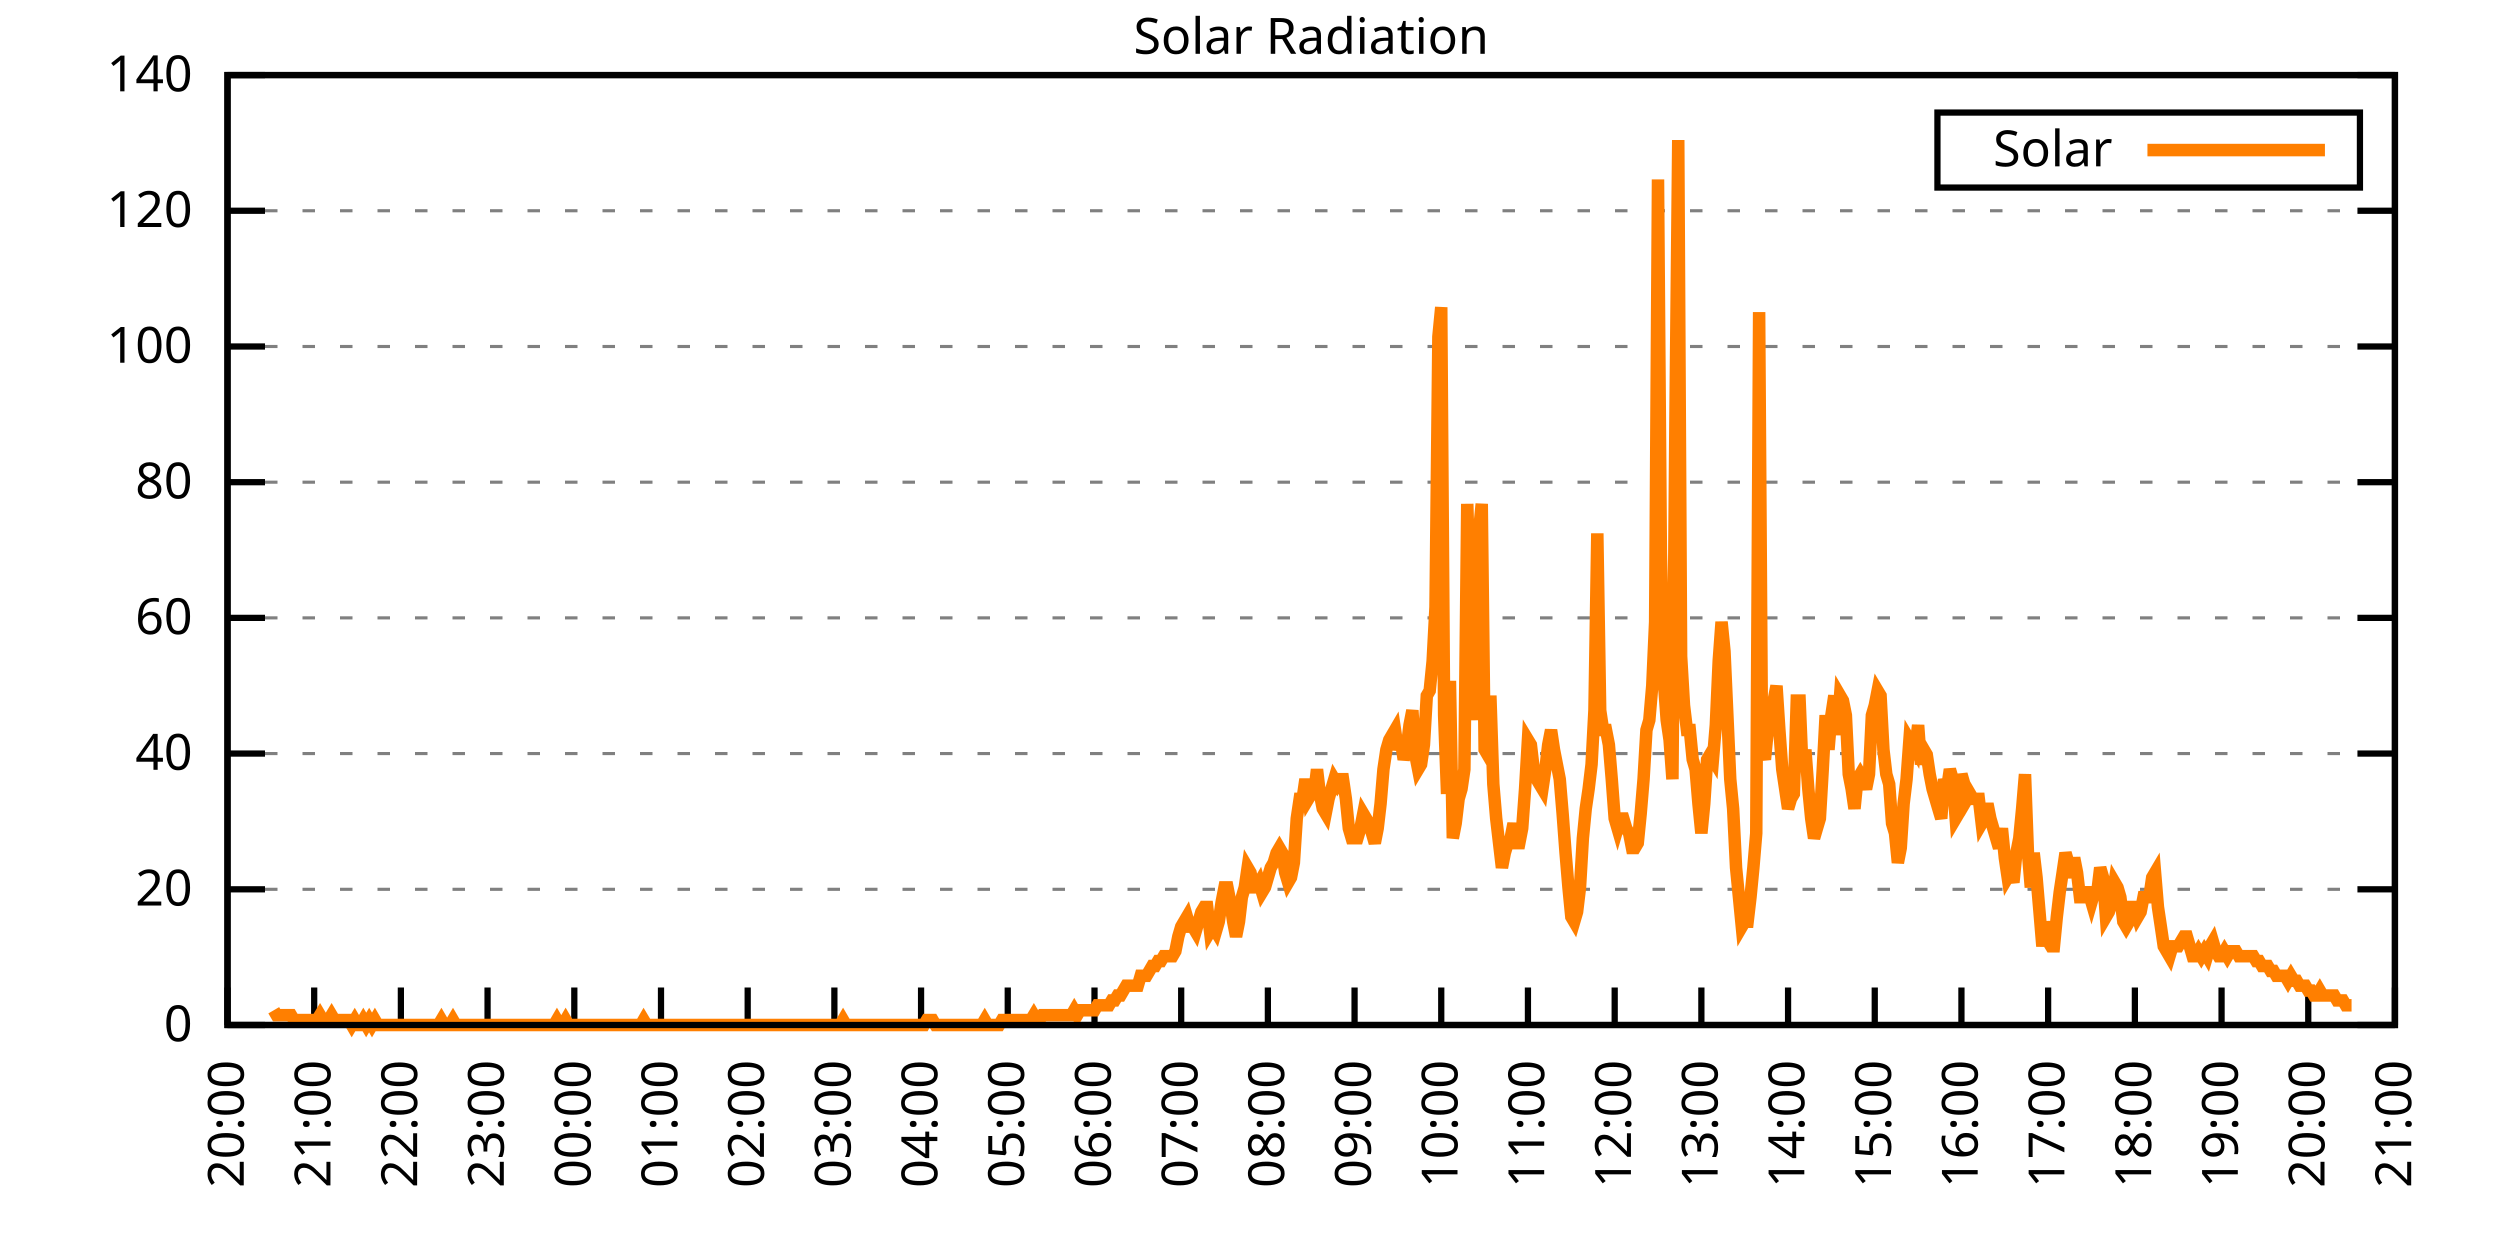
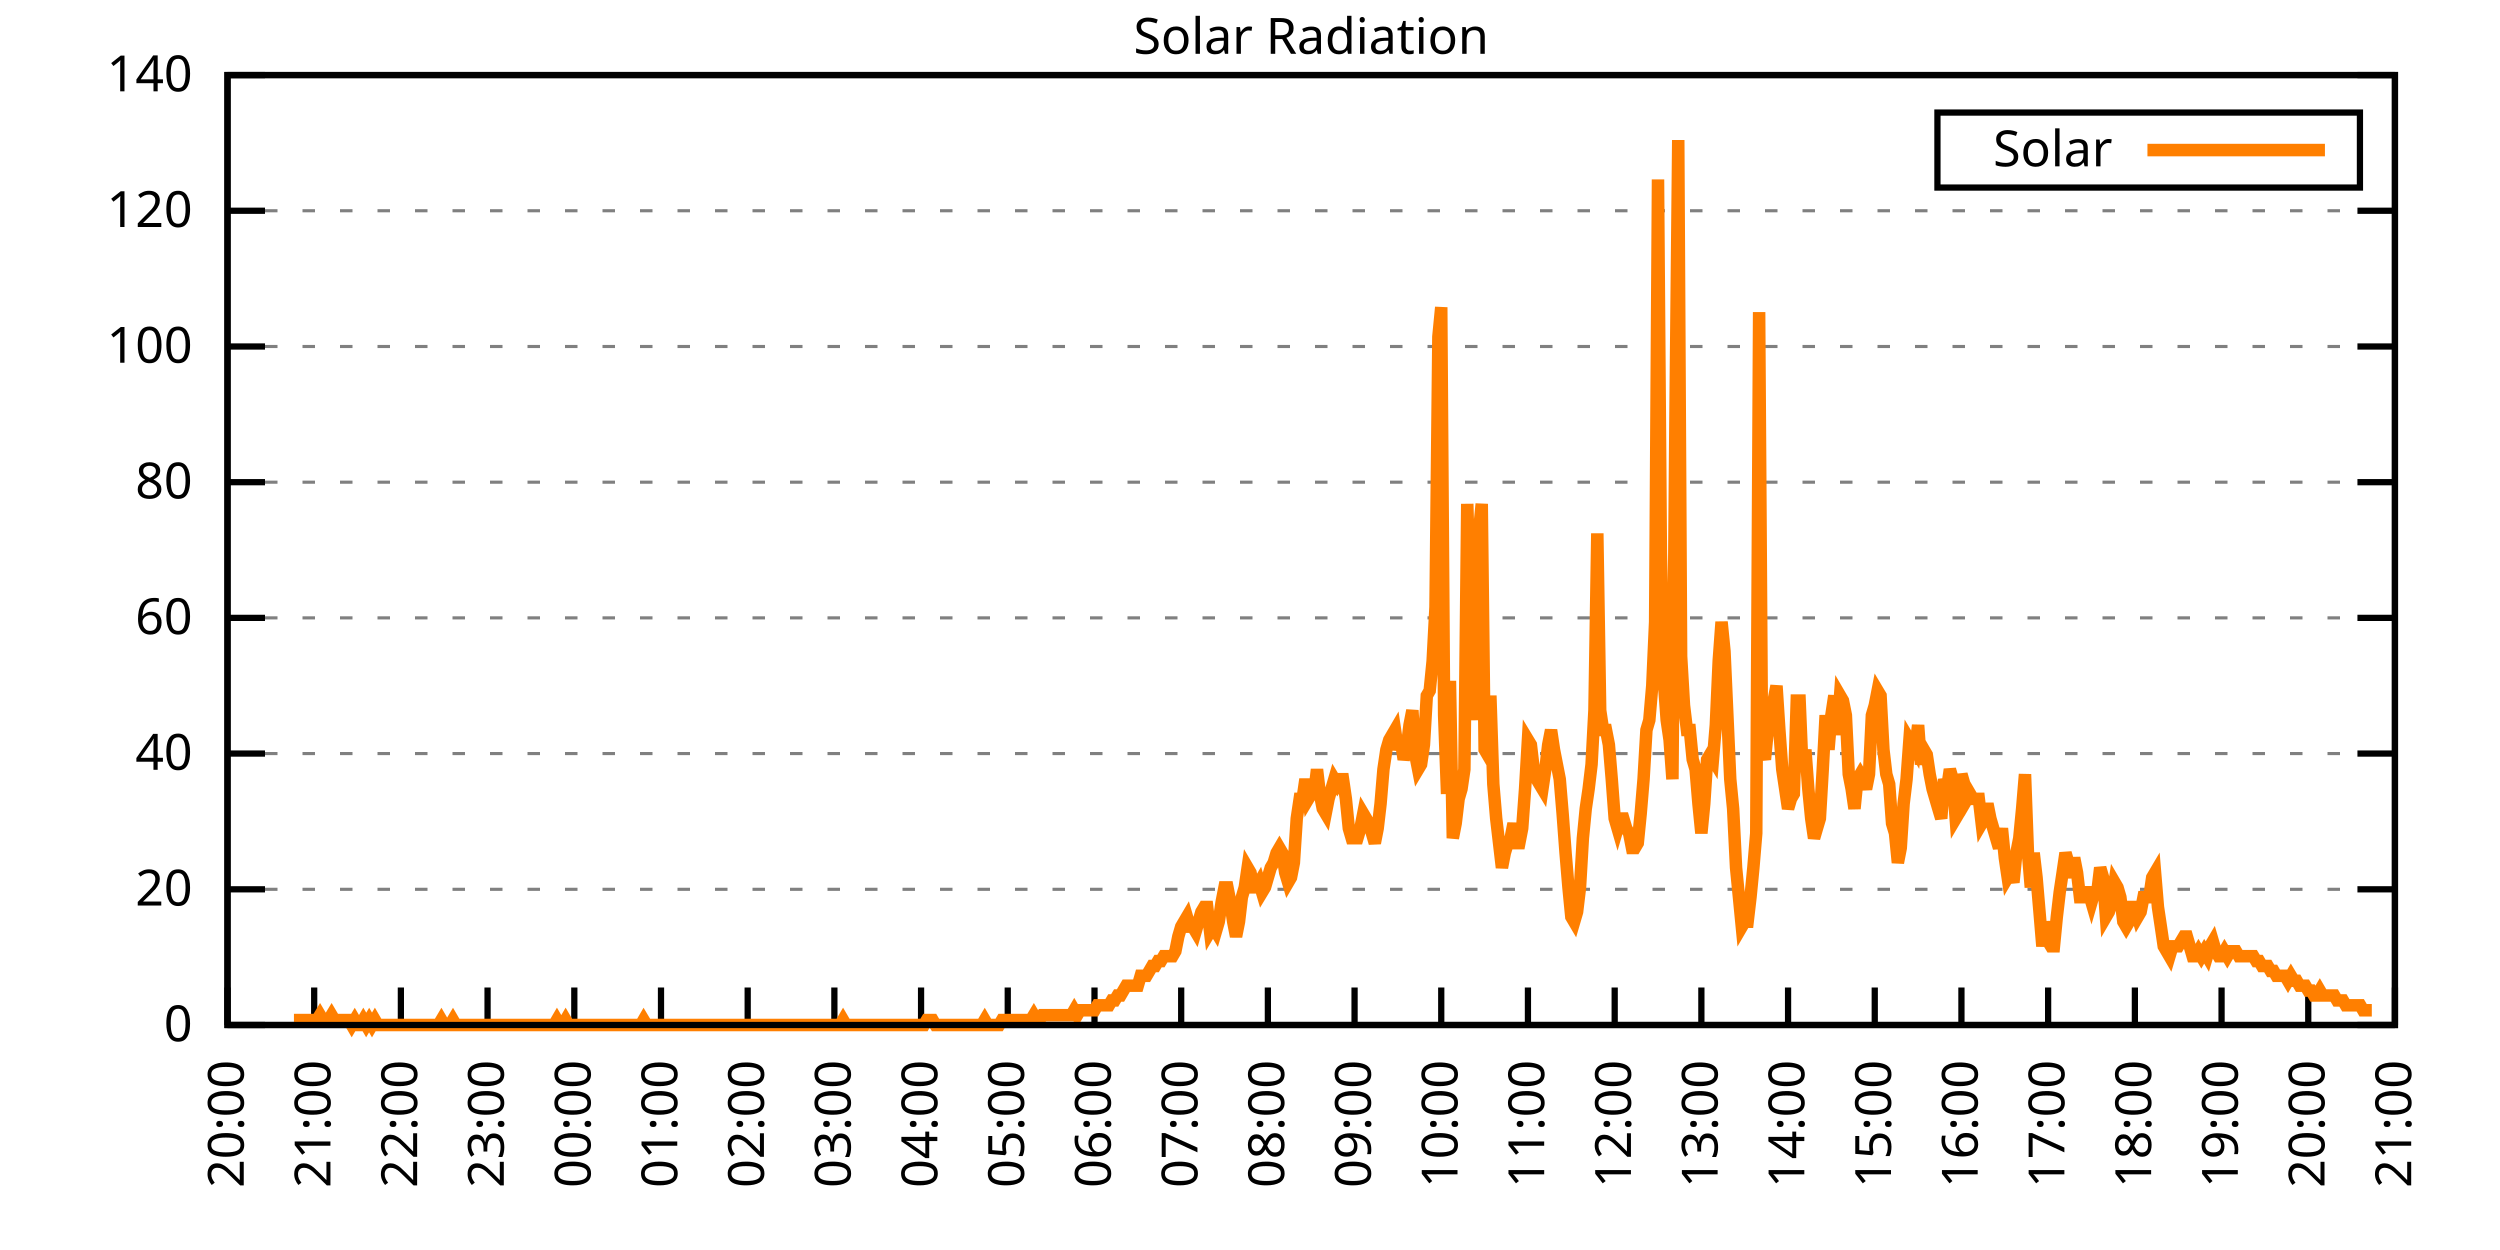
<svg xmlns="http://www.w3.org/2000/svg" xmlns:xlink="http://www.w3.org/1999/xlink" width="400" height="200" viewBox="0 0 400 200">
  <g id="gnuplot_canvas">
    <rect x="0" y="0" width="400" height="200" fill="none" />
    <defs>
      <circle id="gpDot" r="0.5" stroke-width="0.5" stroke="currentColor" />
      <path id="gpPt0" stroke-width="0.333" stroke="currentColor" d="M-1,0 h2 M0,-1 v2" />
      <path id="gpPt1" stroke-width="0.333" stroke="currentColor" d="M-1,-1 L1,1 M1,-1 L-1,1" />
      <path id="gpPt2" stroke-width="0.333" stroke="currentColor" d="M-1,0 L1,0 M0,-1 L0,1 M-1,-1 L1,1 M-1,1 L1,-1" />
      <rect id="gpPt3" stroke-width="0.333" stroke="currentColor" x="-1" y="-1" width="2" height="2" />
      <rect id="gpPt4" stroke-width="0.333" stroke="currentColor" fill="currentColor" x="-1" y="-1" width="2" height="2" />
      <circle id="gpPt5" stroke-width="0.333" stroke="currentColor" cx="0" cy="0" r="1" />
      <use xlink:href="#gpPt5" id="gpPt6" fill="currentColor" stroke="none" />
      <path id="gpPt7" stroke-width="0.333" stroke="currentColor" d="M0,-1.33 L-1.33,0.67 L1.33,0.67 z" />
      <use xlink:href="#gpPt7" id="gpPt8" fill="currentColor" stroke="none" />
      <use xlink:href="#gpPt7" id="gpPt9" stroke="currentColor" transform="rotate(180)" />
      <use xlink:href="#gpPt9" id="gpPt10" fill="currentColor" stroke="none" />
      <use xlink:href="#gpPt3" id="gpPt11" stroke="currentColor" transform="rotate(45)" />
      <use xlink:href="#gpPt11" id="gpPt12" fill="currentColor" stroke="none" />
      <path id="gpPt13" stroke-width="0.333" stroke="currentColor" d="M0,1.330 L1.265,0.411 L0.782,-1.067 L-0.782,-1.076 L-1.265,0.411 z" />
      <use xlink:href="#gpPt13" id="gpPt14" fill="currentColor" stroke="none" />
      <filter id="textbox" filterUnits="objectBoundingBox" x="0" y="0" height="1" width="1">
        <feFlood flood-color="white" flood-opacity="1" result="bgnd" />
        <feComposite in="SourceGraphic" in2="bgnd" operator="atop" />
      </filter>
      <filter id="greybox" filterUnits="objectBoundingBox" x="0" y="0" height="1" width="1">
        <feFlood flood-color="lightgrey" flood-opacity="1" result="grey" />
        <feComposite in="SourceGraphic" in2="grey" operator="atop" />
      </filter>
    </defs>
    <g fill="none" color="white" stroke="currentColor" stroke-width="1.00" stroke-linecap="butt" stroke-linejoin="miter">
</g>
    <g fill="none" color="black" stroke="currentColor" stroke-width="1.00" stroke-linecap="butt" stroke-linejoin="miter">
      <g stroke="none" shape-rendering="crispEdges">
        <polygon fill="rgb(255, 255, 255)" points="36.40,164.00 383.18,164.00 383.18,12.02 36.40,12.02 " />
      </g>
    </g>
    <g fill="none" color="black" stroke="currentColor" stroke-width="1.00" stroke-linecap="butt" stroke-linejoin="miter">
</g>
    <g fill="none" color="black" stroke="black" stroke-width="0.50" stroke-linecap="butt" stroke-linejoin="miter">
</g>
    <g fill="none" color="gray" stroke="currentColor" stroke-width="0.50" stroke-linecap="butt" stroke-linejoin="miter">
      <path stroke="gray" stroke-dasharray="2,4" class="gridline" d="M36.40,164.00 L383.19,164.00  " />
    </g>
    <g fill="none" color="gray" stroke="gray" stroke-width="1.00" stroke-linecap="butt" stroke-linejoin="miter">
</g>
    <g fill="none" color="black" stroke="currentColor" stroke-width="1.00" stroke-linecap="butt" stroke-linejoin="miter">
      <path stroke="black" d="M36.40,164.00 L42.40,164.00 M383.19,164.00 L377.19,164.00  " />
      <g transform="translate(30.80,166.60)" stroke="none" fill="black" font-family="Sans" font-size="8.00" text-anchor="end">
        <text>
          <tspan font-family="Sans"> 0</tspan>
        </text>
      </g>
    </g>
    <g fill="none" color="black" stroke="currentColor" stroke-width="1.00" stroke-linecap="butt" stroke-linejoin="miter">
</g>
    <g fill="none" color="black" stroke="black" stroke-width="0.50" stroke-linecap="butt" stroke-linejoin="miter">
</g>
    <g fill="none" color="gray" stroke="currentColor" stroke-width="0.50" stroke-linecap="butt" stroke-linejoin="miter">
      <path stroke="gray" stroke-dasharray="2,4" class="gridline" d="M36.40,142.29 L383.19,142.29  " />
    </g>
    <g fill="none" color="gray" stroke="gray" stroke-width="1.00" stroke-linecap="butt" stroke-linejoin="miter">
</g>
    <g fill="none" color="black" stroke="currentColor" stroke-width="1.00" stroke-linecap="butt" stroke-linejoin="miter">
      <path stroke="black" d="M36.40,142.29 L42.40,142.29 M383.19,142.29 L377.19,142.29  " />
      <g transform="translate(30.80,144.89)" stroke="none" fill="black" font-family="Sans" font-size="8.00" text-anchor="end">
        <text>
          <tspan font-family="Sans"> 20</tspan>
        </text>
      </g>
    </g>
    <g fill="none" color="black" stroke="currentColor" stroke-width="1.00" stroke-linecap="butt" stroke-linejoin="miter">
</g>
    <g fill="none" color="black" stroke="black" stroke-width="0.50" stroke-linecap="butt" stroke-linejoin="miter">
</g>
    <g fill="none" color="gray" stroke="currentColor" stroke-width="0.50" stroke-linecap="butt" stroke-linejoin="miter">
      <path stroke="gray" stroke-dasharray="2,4" class="gridline" d="M36.40,120.57 L383.19,120.57  " />
    </g>
    <g fill="none" color="gray" stroke="gray" stroke-width="1.00" stroke-linecap="butt" stroke-linejoin="miter">
</g>
    <g fill="none" color="black" stroke="currentColor" stroke-width="1.00" stroke-linecap="butt" stroke-linejoin="miter">
      <path stroke="black" d="M36.40,120.57 L42.40,120.57 M383.19,120.57 L377.19,120.57  " />
      <g transform="translate(30.80,123.17)" stroke="none" fill="black" font-family="Sans" font-size="8.00" text-anchor="end">
        <text>
          <tspan font-family="Sans"> 40</tspan>
        </text>
      </g>
    </g>
    <g fill="none" color="black" stroke="currentColor" stroke-width="1.00" stroke-linecap="butt" stroke-linejoin="miter">
</g>
    <g fill="none" color="black" stroke="black" stroke-width="0.50" stroke-linecap="butt" stroke-linejoin="miter">
</g>
    <g fill="none" color="gray" stroke="currentColor" stroke-width="0.50" stroke-linecap="butt" stroke-linejoin="miter">
      <path stroke="gray" stroke-dasharray="2,4" class="gridline" d="M36.40,98.86 L383.19,98.86  " />
    </g>
    <g fill="none" color="gray" stroke="gray" stroke-width="1.00" stroke-linecap="butt" stroke-linejoin="miter">
</g>
    <g fill="none" color="black" stroke="currentColor" stroke-width="1.00" stroke-linecap="butt" stroke-linejoin="miter">
      <path stroke="black" d="M36.40,98.86 L42.40,98.86 M383.19,98.86 L377.19,98.86  " />
      <g transform="translate(30.80,101.46)" stroke="none" fill="black" font-family="Sans" font-size="8.00" text-anchor="end">
        <text>
          <tspan font-family="Sans"> 60</tspan>
        </text>
      </g>
    </g>
    <g fill="none" color="black" stroke="currentColor" stroke-width="1.00" stroke-linecap="butt" stroke-linejoin="miter">
</g>
    <g fill="none" color="black" stroke="black" stroke-width="0.50" stroke-linecap="butt" stroke-linejoin="miter">
</g>
    <g fill="none" color="gray" stroke="currentColor" stroke-width="0.50" stroke-linecap="butt" stroke-linejoin="miter">
      <path stroke="gray" stroke-dasharray="2,4" class="gridline" d="M36.40,77.15 L383.19,77.15  " />
    </g>
    <g fill="none" color="gray" stroke="gray" stroke-width="1.00" stroke-linecap="butt" stroke-linejoin="miter">
</g>
    <g fill="none" color="black" stroke="currentColor" stroke-width="1.00" stroke-linecap="butt" stroke-linejoin="miter">
      <path stroke="black" d="M36.40,77.15 L42.40,77.15 M383.19,77.15 L377.19,77.15  " />
      <g transform="translate(30.80,79.75)" stroke="none" fill="black" font-family="Sans" font-size="8.00" text-anchor="end">
        <text>
          <tspan font-family="Sans"> 80</tspan>
        </text>
      </g>
    </g>
    <g fill="none" color="black" stroke="currentColor" stroke-width="1.00" stroke-linecap="butt" stroke-linejoin="miter">
</g>
    <g fill="none" color="black" stroke="black" stroke-width="0.50" stroke-linecap="butt" stroke-linejoin="miter">
</g>
    <g fill="none" color="gray" stroke="currentColor" stroke-width="0.50" stroke-linecap="butt" stroke-linejoin="miter">
      <path stroke="gray" stroke-dasharray="2,4" class="gridline" d="M36.40,55.44 L383.19,55.44  " />
    </g>
    <g fill="none" color="gray" stroke="gray" stroke-width="1.00" stroke-linecap="butt" stroke-linejoin="miter">
</g>
    <g fill="none" color="black" stroke="currentColor" stroke-width="1.00" stroke-linecap="butt" stroke-linejoin="miter">
      <path stroke="black" d="M36.40,55.44 L42.40,55.44 M383.19,55.44 L377.19,55.44  " />
      <g transform="translate(30.80,58.04)" stroke="none" fill="black" font-family="Sans" font-size="8.00" text-anchor="end">
        <text>
          <tspan font-family="Sans"> 100</tspan>
        </text>
      </g>
    </g>
    <g fill="none" color="black" stroke="currentColor" stroke-width="1.00" stroke-linecap="butt" stroke-linejoin="miter">
</g>
    <g fill="none" color="black" stroke="black" stroke-width="0.50" stroke-linecap="butt" stroke-linejoin="miter">
</g>
    <g fill="none" color="gray" stroke="currentColor" stroke-width="0.50" stroke-linecap="butt" stroke-linejoin="miter">
      <path stroke="gray" stroke-dasharray="2,4" class="gridline" d="M36.40,33.72 L383.19,33.72  " />
    </g>
    <g fill="none" color="gray" stroke="gray" stroke-width="1.00" stroke-linecap="butt" stroke-linejoin="miter">
</g>
    <g fill="none" color="black" stroke="currentColor" stroke-width="1.00" stroke-linecap="butt" stroke-linejoin="miter">
      <path stroke="black" d="M36.40,33.72 L42.40,33.72 M383.19,33.72 L377.19,33.72  " />
      <g transform="translate(30.80,36.32)" stroke="none" fill="black" font-family="Sans" font-size="8.00" text-anchor="end">
        <text>
          <tspan font-family="Sans"> 120</tspan>
        </text>
      </g>
    </g>
    <g fill="none" color="black" stroke="currentColor" stroke-width="1.00" stroke-linecap="butt" stroke-linejoin="miter">
</g>
    <g fill="none" color="black" stroke="black" stroke-width="0.50" stroke-linecap="butt" stroke-linejoin="miter">
</g>
    <g fill="none" color="gray" stroke="currentColor" stroke-width="0.50" stroke-linecap="butt" stroke-linejoin="miter">
      <path stroke="gray" stroke-dasharray="2,4" class="gridline" d="M36.40,12.01 L383.19,12.01  " />
    </g>
    <g fill="none" color="gray" stroke="gray" stroke-width="1.00" stroke-linecap="butt" stroke-linejoin="miter">
</g>
    <g fill="none" color="black" stroke="currentColor" stroke-width="1.00" stroke-linecap="butt" stroke-linejoin="miter">
      <path stroke="black" d="M36.40,12.01 L42.40,12.01 M383.19,12.01 L377.19,12.01  " />
      <g transform="translate(30.80,14.61)" stroke="none" fill="black" font-family="Sans" font-size="8.00" text-anchor="end">
        <text>
          <tspan font-family="Sans"> 140</tspan>
        </text>
      </g>
    </g>
    <g fill="none" color="black" stroke="currentColor" stroke-width="1.00" stroke-linecap="butt" stroke-linejoin="miter">
      <path stroke="black" d="M36.40,164.00 L36.40,158.00  " />
      <g transform="translate(39.00,169.60) rotate(270.00)" stroke="none" fill="black" font-family="Sans" font-size="8.00" text-anchor="end">
        <text>
          <tspan font-family="Sans">20:00</tspan>
        </text>
      </g>
    </g>
    <g fill="none" color="black" stroke="currentColor" stroke-width="1.00" stroke-linecap="butt" stroke-linejoin="miter">
      <path stroke="black" d="M50.27,164.00 L50.27,158.00  " />
      <g transform="translate(52.87,169.60) rotate(270.00)" stroke="none" fill="black" font-family="Sans" font-size="8.00" text-anchor="end">
        <text>
          <tspan font-family="Sans">21:00</tspan>
        </text>
      </g>
    </g>
    <g fill="none" color="black" stroke="currentColor" stroke-width="1.00" stroke-linecap="butt" stroke-linejoin="miter">
      <path stroke="black" d="M64.14,164.00 L64.14,158.00  " />
      <g transform="translate(66.74,169.60) rotate(270.00)" stroke="none" fill="black" font-family="Sans" font-size="8.00" text-anchor="end">
        <text>
          <tspan font-family="Sans">22:00</tspan>
        </text>
      </g>
    </g>
    <g fill="none" color="black" stroke="currentColor" stroke-width="1.00" stroke-linecap="butt" stroke-linejoin="miter">
      <path stroke="black" d="M78.01,164.00 L78.01,158.00  " />
      <g transform="translate(80.61,169.60) rotate(270.00)" stroke="none" fill="black" font-family="Sans" font-size="8.00" text-anchor="end">
        <text>
          <tspan font-family="Sans">23:00</tspan>
        </text>
      </g>
    </g>
    <g fill="none" color="black" stroke="currentColor" stroke-width="1.00" stroke-linecap="butt" stroke-linejoin="miter">
      <path stroke="black" d="M91.89,164.00 L91.89,158.00  " />
      <g transform="translate(94.49,169.60) rotate(270.00)" stroke="none" fill="black" font-family="Sans" font-size="8.00" text-anchor="end">
        <text>
          <tspan font-family="Sans">00:00</tspan>
        </text>
      </g>
    </g>
    <g fill="none" color="black" stroke="currentColor" stroke-width="1.00" stroke-linecap="butt" stroke-linejoin="miter">
      <path stroke="black" d="M105.76,164.00 L105.76,158.00  " />
      <g transform="translate(108.36,169.60) rotate(270.00)" stroke="none" fill="black" font-family="Sans" font-size="8.00" text-anchor="end">
        <text>
          <tspan font-family="Sans">01:00</tspan>
        </text>
      </g>
    </g>
    <g fill="none" color="black" stroke="currentColor" stroke-width="1.00" stroke-linecap="butt" stroke-linejoin="miter">
      <path stroke="black" d="M119.63,164.00 L119.63,158.00  " />
      <g transform="translate(122.23,169.60) rotate(270.00)" stroke="none" fill="black" font-family="Sans" font-size="8.00" text-anchor="end">
        <text>
          <tspan font-family="Sans">02:00</tspan>
        </text>
      </g>
    </g>
    <g fill="none" color="black" stroke="currentColor" stroke-width="1.00" stroke-linecap="butt" stroke-linejoin="miter">
      <path stroke="black" d="M133.50,164.00 L133.50,158.00  " />
      <g transform="translate(136.10,169.60) rotate(270.00)" stroke="none" fill="black" font-family="Sans" font-size="8.00" text-anchor="end">
        <text>
          <tspan font-family="Sans">03:00</tspan>
        </text>
      </g>
    </g>
    <g fill="none" color="black" stroke="currentColor" stroke-width="1.00" stroke-linecap="butt" stroke-linejoin="miter">
      <path stroke="black" d="M147.37,164.00 L147.37,158.00  " />
      <g transform="translate(149.97,169.60) rotate(270.00)" stroke="none" fill="black" font-family="Sans" font-size="8.00" text-anchor="end">
        <text>
          <tspan font-family="Sans">04:00</tspan>
        </text>
      </g>
    </g>
    <g fill="none" color="black" stroke="currentColor" stroke-width="1.00" stroke-linecap="butt" stroke-linejoin="miter">
      <path stroke="black" d="M161.24,164.00 L161.24,158.00  " />
      <g transform="translate(163.84,169.60) rotate(270.00)" stroke="none" fill="black" font-family="Sans" font-size="8.00" text-anchor="end">
        <text>
          <tspan font-family="Sans">05:00</tspan>
        </text>
      </g>
    </g>
    <g fill="none" color="black" stroke="currentColor" stroke-width="1.00" stroke-linecap="butt" stroke-linejoin="miter">
      <path stroke="black" d="M175.12,164.00 L175.12,158.00  " />
      <g transform="translate(177.72,169.60) rotate(270.00)" stroke="none" fill="black" font-family="Sans" font-size="8.00" text-anchor="end">
        <text>
          <tspan font-family="Sans">06:00</tspan>
        </text>
      </g>
    </g>
    <g fill="none" color="black" stroke="currentColor" stroke-width="1.00" stroke-linecap="butt" stroke-linejoin="miter">
      <path stroke="black" d="M188.99,164.00 L188.99,158.00  " />
      <g transform="translate(191.59,169.60) rotate(270.00)" stroke="none" fill="black" font-family="Sans" font-size="8.00" text-anchor="end">
        <text>
          <tspan font-family="Sans">07:00</tspan>
        </text>
      </g>
    </g>
    <g fill="none" color="black" stroke="currentColor" stroke-width="1.00" stroke-linecap="butt" stroke-linejoin="miter">
      <path stroke="black" d="M202.86,164.00 L202.86,158.00  " />
      <g transform="translate(205.46,169.60) rotate(270.00)" stroke="none" fill="black" font-family="Sans" font-size="8.00" text-anchor="end">
        <text>
          <tspan font-family="Sans">08:00</tspan>
        </text>
      </g>
    </g>
    <g fill="none" color="black" stroke="currentColor" stroke-width="1.00" stroke-linecap="butt" stroke-linejoin="miter">
      <path stroke="black" d="M216.73,164.00 L216.73,158.00  " />
      <g transform="translate(219.33,169.60) rotate(270.00)" stroke="none" fill="black" font-family="Sans" font-size="8.00" text-anchor="end">
        <text>
          <tspan font-family="Sans">09:00</tspan>
        </text>
      </g>
    </g>
    <g fill="none" color="black" stroke="currentColor" stroke-width="1.00" stroke-linecap="butt" stroke-linejoin="miter">
      <path stroke="black" d="M230.60,164.00 L230.60,158.00  " />
      <g transform="translate(233.20,169.60) rotate(270.00)" stroke="none" fill="black" font-family="Sans" font-size="8.00" text-anchor="end">
        <text>
          <tspan font-family="Sans">10:00</tspan>
        </text>
      </g>
    </g>
    <g fill="none" color="black" stroke="currentColor" stroke-width="1.00" stroke-linecap="butt" stroke-linejoin="miter">
      <path stroke="black" d="M244.47,164.00 L244.47,158.00  " />
      <g transform="translate(247.07,169.60) rotate(270.00)" stroke="none" fill="black" font-family="Sans" font-size="8.00" text-anchor="end">
        <text>
          <tspan font-family="Sans">11:00</tspan>
        </text>
      </g>
    </g>
    <g fill="none" color="black" stroke="currentColor" stroke-width="1.00" stroke-linecap="butt" stroke-linejoin="miter">
      <path stroke="black" d="M258.35,164.00 L258.35,158.00  " />
      <g transform="translate(260.95,169.60) rotate(270.00)" stroke="none" fill="black" font-family="Sans" font-size="8.00" text-anchor="end">
        <text>
          <tspan font-family="Sans">12:00</tspan>
        </text>
      </g>
    </g>
    <g fill="none" color="black" stroke="currentColor" stroke-width="1.00" stroke-linecap="butt" stroke-linejoin="miter">
      <path stroke="black" d="M272.22,164.00 L272.22,158.00  " />
      <g transform="translate(274.82,169.60) rotate(270.00)" stroke="none" fill="black" font-family="Sans" font-size="8.00" text-anchor="end">
        <text>
          <tspan font-family="Sans">13:00</tspan>
        </text>
      </g>
    </g>
    <g fill="none" color="black" stroke="currentColor" stroke-width="1.00" stroke-linecap="butt" stroke-linejoin="miter">
      <path stroke="black" d="M286.09,164.00 L286.09,158.00  " />
      <g transform="translate(288.69,169.60) rotate(270.00)" stroke="none" fill="black" font-family="Sans" font-size="8.00" text-anchor="end">
        <text>
          <tspan font-family="Sans">14:00</tspan>
        </text>
      </g>
    </g>
    <g fill="none" color="black" stroke="currentColor" stroke-width="1.00" stroke-linecap="butt" stroke-linejoin="miter">
      <path stroke="black" d="M299.96,164.00 L299.96,158.00  " />
      <g transform="translate(302.56,169.60) rotate(270.00)" stroke="none" fill="black" font-family="Sans" font-size="8.00" text-anchor="end">
        <text>
          <tspan font-family="Sans">15:00</tspan>
        </text>
      </g>
    </g>
    <g fill="none" color="black" stroke="currentColor" stroke-width="1.00" stroke-linecap="butt" stroke-linejoin="miter">
      <path stroke="black" d="M313.83,164.00 L313.83,158.00  " />
      <g transform="translate(316.43,169.60) rotate(270.00)" stroke="none" fill="black" font-family="Sans" font-size="8.00" text-anchor="end">
        <text>
          <tspan font-family="Sans">16:00</tspan>
        </text>
      </g>
    </g>
    <g fill="none" color="black" stroke="currentColor" stroke-width="1.00" stroke-linecap="butt" stroke-linejoin="miter">
      <path stroke="black" d="M327.70,164.00 L327.70,158.00  " />
      <g transform="translate(330.30,169.60) rotate(270.00)" stroke="none" fill="black" font-family="Sans" font-size="8.00" text-anchor="end">
        <text>
          <tspan font-family="Sans">17:00</tspan>
        </text>
      </g>
    </g>
    <g fill="none" color="black" stroke="currentColor" stroke-width="1.00" stroke-linecap="butt" stroke-linejoin="miter">
      <path stroke="black" d="M341.58,164.00 L341.58,158.00  " />
      <g transform="translate(344.18,169.60) rotate(270.00)" stroke="none" fill="black" font-family="Sans" font-size="8.00" text-anchor="end">
        <text>
          <tspan font-family="Sans">18:00</tspan>
        </text>
      </g>
    </g>
    <g fill="none" color="black" stroke="currentColor" stroke-width="1.00" stroke-linecap="butt" stroke-linejoin="miter">
      <path stroke="black" d="M355.45,164.00 L355.45,158.00  " />
      <g transform="translate(358.05,169.60) rotate(270.00)" stroke="none" fill="black" font-family="Sans" font-size="8.00" text-anchor="end">
        <text>
          <tspan font-family="Sans">19:00</tspan>
        </text>
      </g>
    </g>
    <g fill="none" color="black" stroke="currentColor" stroke-width="1.00" stroke-linecap="butt" stroke-linejoin="miter">
      <path stroke="black" d="M369.32,164.00 L369.32,158.00  " />
      <g transform="translate(371.92,169.60) rotate(270.00)" stroke="none" fill="black" font-family="Sans" font-size="8.00" text-anchor="end">
        <text>
          <tspan font-family="Sans">20:00</tspan>
        </text>
      </g>
    </g>
    <g fill="none" color="black" stroke="currentColor" stroke-width="1.00" stroke-linecap="butt" stroke-linejoin="miter">
      <path stroke="black" d="M383.19,164.00 L383.19,158.00  " />
      <g transform="translate(385.79,169.60) rotate(270.00)" stroke="none" fill="black" font-family="Sans" font-size="8.00" text-anchor="end">
        <text>
          <tspan font-family="Sans">21:00</tspan>
        </text>
      </g>
    </g>
    <g fill="none" color="black" stroke="currentColor" stroke-width="1.00" stroke-linecap="butt" stroke-linejoin="miter">
</g>
    <g fill="none" color="black" stroke="currentColor" stroke-width="1.00" stroke-linecap="butt" stroke-linejoin="miter">
      <path stroke="black" d="M36.40,12.01 L36.40,164.00 L383.19,164.00 L383.19,12.01 L36.40,12.01 Z  " />
    </g>
    <g fill="none" color="black" stroke="currentColor" stroke-width="1.00" stroke-linecap="butt" stroke-linejoin="miter">
</g>
    <g fill="none" color="black" stroke="currentColor" stroke-width="1.00" stroke-linecap="butt" stroke-linejoin="miter">
      <path stroke="black" d="M309.99,30.01 L309.99,18.01 L377.59,18.01 L377.59,30.01 L309.99,30.01 Z  " />
    </g>
    <g id="Solar_Radiation_plot_1">
      <g fill="none" color="white" stroke="black" stroke-width="2.00" stroke-linecap="butt" stroke-linejoin="miter">
</g>
      <g fill="none" color="black" stroke="currentColor" stroke-width="2.00" stroke-linecap="butt" stroke-linejoin="miter">
        <g transform="translate(337.99,26.61)" stroke="none" fill="black" font-family="Sans" font-size="8.00" text-anchor="end">
          <text>
            <tspan font-family="Sans">Solar</tspan>
          </text>
        </g>
      </g>
      <g fill="none" color="black" stroke="currentColor" stroke-width="2.00" stroke-linecap="butt" stroke-linejoin="miter">
-         <path stroke="rgb(255, 127,   0)" d="M343.59,24.01 L371.99,24.01 M43.80,161.64 L44.26,162.43 L44.72,162.43 L45.19,162.43 L45.65,162.43 L46.11,162.43   L46.57,162.43 L47.03,163.21 L47.50,163.21 L47.96,163.21 L48.42,163.21 L48.88,163.21 L49.35,163.21 L49.81,163.21   L50.27,163.21 L50.73,163.21 L51.20,162.43 L51.66,163.21 L52.12,163.21 L52.58,163.21 L53.05,162.43 L53.51,163.21   L53.97,163.21 L54.43,163.21 L54.90,163.21 L55.36,163.21 L55.82,163.21 L56.28,164.00 L56.75,163.21 L57.21,164.00   L57.67,164.00 L58.13,163.21 L58.59,164.00 L59.06,163.21 L59.52,164.00 L59.98,163.21 L60.44,164.00 L60.91,164.00   L61.37,164.00 L61.83,164.00 L62.29,164.00 L62.76,164.00 L63.22,164.00 L63.68,164.00 L64.14,164.00 L64.61,164.00   L65.07,164.00 L65.53,164.00 L65.99,164.00 L66.46,164.00 L66.92,164.00 L67.38,164.00 L67.84,164.00 L68.30,164.00   L68.77,164.00 L69.23,164.00 L69.69,164.00 L70.15,164.00 L70.62,163.21 L71.08,164.00 L71.54,164.00 L72.00,164.00   L72.47,163.21 L72.93,164.00 L73.39,164.00 L73.85,164.00 L74.32,164.00 L74.78,164.00 L75.24,164.00 L75.70,164.00   L76.17,164.00 L76.63,164.00 L77.09,164.00 L77.55,164.00 L78.01,164.00 L78.48,164.00 L78.94,164.00 L79.40,164.00   L79.86,164.00 L80.33,164.00 L80.79,164.00 L81.25,164.00 L81.71,164.00 L82.18,164.00 L82.64,164.00 L83.10,164.00   L83.56,164.00 L84.03,164.00 L84.49,164.00 L84.95,164.00 L85.41,164.00 L85.88,164.00 L86.34,164.00 L86.80,164.00   L87.26,164.00 L87.72,164.00 L88.19,164.00 L88.65,164.00 L89.11,163.21 L89.57,164.00 L90.04,164.00 L90.50,163.21   L90.96,164.00 L91.42,164.00 L91.89,164.00 L92.35,164.00 L92.81,164.00 L93.27,164.00 L93.74,164.00 L94.20,164.00   L94.66,164.00 L95.12,164.00 L95.59,164.00 L96.05,164.00 L96.51,164.00 L96.97,164.00 L97.44,164.00 L97.90,164.00   L98.36,164.00 L98.82,164.00 L99.28,164.00 L99.75,164.00 L100.21,164.00 L100.67,164.00 L101.13,164.00 L101.60,164.00   L102.06,164.00 L102.52,164.00 L102.98,163.21 L103.45,164.00 L103.91,164.00 L104.37,164.00 L104.83,164.00 L105.30,164.00   L105.76,164.00 L106.22,164.00 L106.68,164.00 L107.15,164.00 L107.61,164.00 L108.07,164.00 L108.53,164.00 L108.99,164.00   L109.46,164.00 L109.92,164.00 L110.38,164.00 L110.84,164.00 L111.31,164.00 L111.77,164.00 L112.23,164.00 L112.69,164.00   L113.16,164.00 L113.62,164.00 L114.08,164.00 L114.54,164.00 L115.01,164.00 L115.47,164.00 L115.93,164.00 L116.39,164.00   L116.86,164.00 L117.32,164.00 L117.78,164.00 L118.24,164.00 L118.70,164.00 L119.17,164.00 L119.63,164.00 L120.09,164.00   L120.55,164.00 L121.02,164.00 L121.48,164.00 L121.94,164.00 L122.40,164.00 L122.87,164.00 L123.33,164.00 L123.79,164.00   L124.25,164.00 L124.72,164.00 L125.18,164.00 L125.64,164.00 L126.10,164.00 L126.57,164.00 L127.03,164.00 L127.49,164.00   L127.95,164.00 L128.41,164.00 L128.88,164.00 L129.34,164.00 L129.80,164.00 L130.26,164.00 L130.73,164.00 L131.19,164.00   L131.65,164.00 L132.11,164.00 L132.58,164.00 L133.04,164.00 L133.50,164.00 L133.96,164.00 L134.43,164.00 L134.89,163.21   L135.35,164.00 L135.81,164.00 L136.28,164.00 L136.74,164.00 L137.20,164.00 L137.66,164.00 L138.13,164.00 L138.59,164.00   L139.05,164.00 L139.51,164.00 L139.97,164.00 L140.44,164.00 L140.90,164.00 L141.36,164.00 L141.82,164.00 L142.29,164.00   L142.75,164.00 L143.21,164.00 L143.67,164.00 L144.14,164.00 L144.60,164.00 L145.06,164.00 L145.52,164.00 L145.99,164.00   L146.45,164.00 L146.91,164.00 L147.37,164.00 L147.84,164.00 L148.30,163.21 L148.76,163.21 L149.22,163.21 L149.68,164.00   L150.15,164.00 L150.61,164.00 L151.07,164.00 L151.53,164.00 L152.00,164.00 L152.46,164.00 L152.92,164.00 L153.38,164.00   L153.85,164.00 L154.31,164.00 L154.77,164.00 L155.23,164.00 L155.70,164.00 L156.16,164.00 L156.62,164.00 L157.08,164.00   L157.55,163.21 L158.01,164.00 L158.47,164.00 L158.93,164.00 L159.39,164.00 L159.86,164.00 L160.32,163.21 L160.78,163.21   L161.24,163.21 L161.71,163.21 L162.17,163.21 L162.63,163.21 L163.09,163.21 L163.56,163.21 L164.02,163.21 L164.48,163.21   L164.94,163.21 L165.41,162.43 L165.87,163.21 L166.33,163.21 L166.79,162.43 L167.26,162.43 L167.72,162.43 L168.18,162.43   L168.64,162.43 L169.10,162.43 L169.57,162.43 L170.03,162.43 L170.49,162.43 L170.95,162.43 L171.42,162.43 L171.88,161.64   L172.34,162.43 L172.80,161.64 L173.27,161.64 L173.73,161.64 L174.19,161.64 L174.65,161.64 L175.12,161.64 L175.58,160.85   L176.04,160.85 L176.50,160.85 L176.97,160.85 L177.43,160.85 L177.89,160.07 L178.35,160.07 L178.82,159.28 L179.28,159.28   L179.74,158.49 L180.20,157.71 L180.66,157.71 L181.13,157.71 L181.59,157.71 L182.05,157.71 L182.51,156.13 L182.98,156.13   L183.44,156.13 L183.90,155.35 L184.36,154.56 L184.83,154.56 L185.29,153.77 L185.75,153.77 L186.21,152.99 L186.68,152.99   L187.14,152.99 L187.60,152.99 L188.06,152.20 L188.53,149.84 L188.99,148.27 L189.45,147.48 L189.91,146.70 L190.37,148.27   L190.84,148.27 L191.30,149.05 L191.76,147.48 L192.22,145.91 L192.69,145.12 L193.15,145.12 L193.61,149.05 L194.07,148.27   L194.54,149.05 L195.00,147.48 L195.46,144.34 L195.92,141.98 L196.39,141.98 L196.85,144.34 L197.31,147.48 L197.77,149.84   L198.24,147.48 L198.70,143.55 L199.16,141.98 L199.62,138.83 L200.08,139.62 L200.55,141.98 L201.01,141.98 L201.47,141.19   L201.93,142.76 L202.40,141.98 L202.86,140.40 L203.32,138.83 L203.78,138.04 L204.25,136.47 L204.71,135.68 L205.17,136.47   L205.63,139.62 L206.10,141.19 L206.56,140.40 L207.02,138.04 L207.48,130.96 L207.95,127.82 L208.41,127.82 L208.87,124.67   L209.33,127.82 L209.80,127.03 L210.26,127.03 L210.72,123.10 L211.18,127.03 L211.64,129.39 L212.11,130.18 L212.57,127.82   L213.03,126.24 L213.49,124.67 L213.96,125.46 L214.42,124.67 L214.88,124.67 L215.34,127.82 L215.81,132.54 L216.27,134.11   L216.73,134.11 L217.19,134.11 L217.66,132.54 L218.12,130.18 L218.58,130.96 L219.04,131.75 L219.51,133.32 L219.97,134.90   L220.43,132.54 L220.89,128.60 L221.35,123.10 L221.82,119.95 L222.28,118.38 L222.74,117.59 L223.20,116.80 L223.67,119.95   L224.13,118.38 L224.59,121.52 L225.05,119.95 L225.52,116.02 L225.98,113.66 L226.44,120.74 L226.90,123.10 L227.37,122.31   L227.83,119.16 L228.29,111.30 L228.75,110.51 L229.22,105.79 L229.68,97.14 L230.14,53.88 L230.60,49.16 L231.06,114.44   L231.53,127.03 L231.99,108.94 L232.45,134.11 L232.91,131.75 L233.38,127.82 L233.84,126.24 L234.30,123.10 L234.76,80.62   L235.23,96.35 L235.69,92.42 L236.15,115.23 L236.61,85.34 L237.08,80.62 L237.54,119.95 L238.00,120.74 L238.46,111.30   L238.93,125.46 L239.39,130.96 L239.85,134.90 L240.31,138.83 L240.77,136.47 L241.24,134.90 L241.70,134.11 L242.16,131.75   L242.62,134.90 L243.09,134.90 L243.55,132.54 L244.01,126.24 L244.47,118.38 L244.94,119.16 L245.40,123.10 L245.86,124.67   L246.32,125.46 L246.79,126.24 L247.25,123.10 L247.71,119.16 L248.17,116.80 L248.64,119.95 L249.10,122.31 L249.56,124.67   L250.02,130.18 L250.49,136.47 L250.95,141.98 L251.41,146.70 L251.87,147.48 L252.33,145.91 L252.80,141.98 L253.26,134.11   L253.72,129.39 L254.18,126.24 L254.65,122.31 L255.11,113.66 L255.57,85.34 L256.03,113.66 L256.50,116.80 L256.96,116.80   L257.42,119.16 L257.88,124.67 L258.35,130.96 L258.81,132.54 L259.27,130.96 L259.73,130.96 L260.20,132.54 L260.66,133.32   L261.12,135.68 L261.58,135.68 L262.04,134.90 L262.51,130.18 L262.97,124.67 L263.43,116.80 L263.89,115.23 L264.36,109.73   L264.82,99.50 L265.28,28.71 L265.74,88.49 L266.21,108.94 L266.67,115.23 L267.13,118.38 L267.59,124.67 L268.06,68.04   L268.52,22.41 L268.98,105.01 L269.44,112.87 L269.91,116.80 L270.37,116.80 L270.83,121.52 L271.29,123.10 L271.75,128.60   L272.22,133.32 L272.68,128.60 L273.14,121.52 L273.60,120.74 L274.07,121.52 L274.53,116.02 L274.99,105.79 L275.45,99.50   L275.92,104.22 L276.38,114.44 L276.84,124.67 L277.30,129.39 L277.77,138.83 L278.23,143.55 L278.69,148.27 L279.15,147.48   L279.62,147.48 L280.08,143.55 L280.54,138.83 L281.00,133.32 L281.46,49.94 L281.93,119.95 L282.39,121.52 L282.85,116.80   L283.31,116.80 L283.78,112.09 L284.24,109.73 L284.70,116.80 L285.16,123.10 L285.63,126.24 L286.09,129.39 L286.55,127.82   L287.01,127.03 L287.48,112.09 L287.94,112.09 L288.40,123.10 L288.86,119.95 L289.33,126.24 L289.79,130.96 L290.25,134.11   L290.71,132.54 L291.18,130.96 L291.64,123.10 L292.10,114.44 L292.56,119.95 L293.02,114.44 L293.49,111.30 L293.95,117.59   L294.41,111.30 L294.87,112.09 L295.34,114.44 L295.80,123.88 L296.26,126.24 L296.72,129.39 L297.19,124.67 L297.65,123.88   L298.11,124.67 L298.57,126.24 L299.04,123.88 L299.50,114.44 L299.96,112.87 L300.42,110.51 L300.89,111.30 L301.35,119.95   L301.81,123.88 L302.27,125.46 L302.73,131.75 L303.20,133.32 L303.66,138.04 L304.12,135.68 L304.58,128.60 L305.05,124.67   L305.51,118.38 L305.97,119.16 L306.43,119.95 L306.90,116.02 L307.36,122.31 L307.82,119.95 L308.28,120.74 L308.75,123.88   L309.21,126.24 L309.67,127.82 L310.13,129.39 L310.60,130.96 L311.06,124.67 L311.52,126.24 L311.98,123.10 L312.44,124.67   L312.91,130.96 L313.37,130.18 L313.83,123.88 L314.29,125.46 L314.76,127.82 L315.22,127.03 L315.68,127.82 L316.14,127.82   L316.61,127.82 L317.07,131.75 L317.53,130.96 L317.99,128.60 L318.46,130.96 L318.92,132.54 L319.38,134.11 L319.84,135.68   L320.31,132.54 L320.77,137.26 L321.23,140.40 L321.69,139.62 L322.15,141.19 L322.62,136.47 L323.08,134.11 L323.54,129.39   L324.00,123.88 L324.47,136.47 L324.93,141.98 L325.39,136.47 L325.85,140.40 L326.32,145.91 L326.78,151.41 L327.24,147.48   L327.70,150.63 L328.17,151.41 L328.63,151.41 L329.09,146.70 L329.55,142.76 L330.02,139.62 L330.48,136.47 L330.94,138.04   L331.40,140.40 L331.87,137.26 L332.33,139.62 L332.79,143.55 L333.25,143.55 L333.71,142.76 L334.18,142.76 L334.64,144.34   L335.10,142.76 L335.56,142.76 L336.03,138.83 L336.49,140.40 L336.95,146.70 L337.41,145.91 L337.88,144.34 L338.34,141.19   L338.80,141.98 L339.26,143.55 L339.73,147.48 L340.19,148.27 L340.65,147.48 L341.11,145.12 L341.58,145.12 L342.04,146.70   L342.50,145.91 L342.96,143.55 L343.42,143.55 L343.89,143.55 L344.35,140.40 L344.81,139.62 L345.27,145.12 L345.74,148.27   L346.20,151.41 L346.66,152.20 L347.12,152.99 L347.59,151.41 L348.05,151.41 L348.51,151.41 L348.97,150.63 L349.44,149.84   L349.90,149.84 L350.36,151.41 L350.82,152.99 L351.29,152.99 L351.75,152.20 L352.21,152.99 L352.67,152.20 L353.13,152.99   L353.60,151.41 L354.06,150.63 L354.52,152.20 L354.98,152.99 L355.45,152.99 L355.91,152.20 L356.37,152.99 L356.83,152.20   L357.30,152.20 L357.76,152.20 L358.22,152.99 L358.68,152.99 L359.15,152.99 L359.61,152.99 L360.07,152.99 L360.53,152.99   L361.00,153.77 L361.46,153.77 L361.92,154.56 L362.38,154.56 L362.84,154.56 L363.31,155.35 L363.77,155.35 L364.23,156.13   L364.69,156.13 L365.16,156.13 L365.62,156.13 L366.08,156.92 L366.54,156.13 L367.01,156.92 L367.47,156.92 L367.93,157.71   L368.39,157.71 L368.86,157.71 L369.32,158.49 L369.78,158.49 L370.24,159.28 L370.71,159.28 L371.17,158.49 L371.63,159.28   L372.09,159.28 L372.56,159.28 L373.02,159.28 L373.48,159.28 L373.94,160.07 L374.40,160.07 L374.87,160.07 L375.33,160.85   L375.79,160.85 L376.25,160.85  " />
+         <path stroke="rgb(255, 127,   0)" d="M343.59,24.01 L371.99,24.01 M47.03,163.21 L47.50,163.21 L47.96,163.21 L48.42,163.21 L48.88,163.21 L49.35,163.21   L49.81,163.21 L50.27,163.21 L50.73,163.21 L51.20,162.43 L51.66,163.21 L52.12,163.21 L52.58,163.21 L53.05,162.43   L53.51,163.21 L53.97,163.21 L54.43,163.21 L54.90,163.21 L55.36,163.21 L55.82,163.21 L56.28,164.00 L56.75,163.21   L57.21,164.00 L57.67,164.00 L58.13,163.21 L58.59,164.00 L59.06,163.21 L59.52,164.00 L59.98,163.21 L60.44,164.00   L60.91,164.00 L61.37,164.00 L61.83,164.00 L62.29,164.00 L62.76,164.00 L63.22,164.00 L63.68,164.00 L64.14,164.00   L64.61,164.00 L65.07,164.00 L65.53,164.00 L65.99,164.00 L66.46,164.00 L66.92,164.00 L67.38,164.00 L67.84,164.00   L68.30,164.00 L68.77,164.00 L69.23,164.00 L69.69,164.00 L70.15,164.00 L70.62,163.21 L71.08,164.00 L71.54,164.00   L72.00,164.00 L72.47,163.21 L72.93,164.00 L73.39,164.00 L73.85,164.00 L74.32,164.00 L74.78,164.00 L75.24,164.00   L75.70,164.00 L76.17,164.00 L76.63,164.00 L77.09,164.00 L77.55,164.00 L78.01,164.00 L78.48,164.00 L78.94,164.00   L79.40,164.00 L79.86,164.00 L80.33,164.00 L80.79,164.00 L81.25,164.00 L81.71,164.00 L82.18,164.00 L82.64,164.00   L83.10,164.00 L83.56,164.00 L84.03,164.00 L84.49,164.00 L84.95,164.00 L85.41,164.00 L85.88,164.00 L86.34,164.00   L86.80,164.00 L87.26,164.00 L87.72,164.00 L88.19,164.00 L88.65,164.00 L89.11,163.21 L89.57,164.00 L90.04,164.00   L90.50,163.21 L90.96,164.00 L91.42,164.00 L91.89,164.00 L92.35,164.00 L92.81,164.00 L93.27,164.00 L93.74,164.00   L94.20,164.00 L94.66,164.00 L95.12,164.00 L95.59,164.00 L96.05,164.00 L96.51,164.00 L96.97,164.00 L97.44,164.00   L97.90,164.00 L98.36,164.00 L98.82,164.00 L99.28,164.00 L99.75,164.00 L100.21,164.00 L100.67,164.00 L101.13,164.00   L101.60,164.00 L102.06,164.00 L102.52,164.00 L102.98,163.21 L103.45,164.00 L103.91,164.00 L104.37,164.00 L104.83,164.00   L105.30,164.00 L105.76,164.00 L106.22,164.00 L106.68,164.00 L107.15,164.00 L107.61,164.00 L108.07,164.00 L108.53,164.00   L108.99,164.00 L109.46,164.00 L109.92,164.00 L110.38,164.00 L110.84,164.00 L111.31,164.00 L111.77,164.00 L112.23,164.00   L112.69,164.00 L113.16,164.00 L113.62,164.00 L114.08,164.00 L114.54,164.00 L115.01,164.00 L115.47,164.00 L115.93,164.00   L116.39,164.00 L116.86,164.00 L117.32,164.00 L117.78,164.00 L118.24,164.00 L118.70,164.00 L119.17,164.00 L119.63,164.00   L120.09,164.00 L120.55,164.00 L121.02,164.00 L121.48,164.00 L121.94,164.00 L122.40,164.00 L122.87,164.00 L123.33,164.00   L123.79,164.00 L124.25,164.00 L124.72,164.00 L125.18,164.00 L125.64,164.00 L126.10,164.00 L126.57,164.00 L127.03,164.00   L127.49,164.00 L127.95,164.00 L128.41,164.00 L128.88,164.00 L129.34,164.00 L129.80,164.00 L130.26,164.00 L130.73,164.00   L131.19,164.00 L131.65,164.00 L132.11,164.00 L132.58,164.00 L133.04,164.00 L133.50,164.00 L133.96,164.00 L134.43,164.00   L134.89,163.21 L135.35,164.00 L135.81,164.00 L136.28,164.00 L136.74,164.00 L137.20,164.00 L137.66,164.00 L138.13,164.00   L138.59,164.00 L139.05,164.00 L139.51,164.00 L139.97,164.00 L140.44,164.00 L140.90,164.00 L141.36,164.00 L141.82,164.00   L142.29,164.00 L142.75,164.00 L143.21,164.00 L143.67,164.00 L144.14,164.00 L144.60,164.00 L145.06,164.00 L145.52,164.00   L145.99,164.00 L146.45,164.00 L146.91,164.00 L147.37,164.00 L147.84,164.00 L148.30,163.21 L148.76,163.21 L149.22,163.21   L149.68,164.00 L150.15,164.00 L150.61,164.00 L151.07,164.00 L151.53,164.00 L152.00,164.00 L152.46,164.00 L152.92,164.00   L153.38,164.00 L153.85,164.00 L154.31,164.00 L154.77,164.00 L155.23,164.00 L155.70,164.00 L156.16,164.00 L156.62,164.00   L157.08,164.00 L157.55,163.21 L158.01,164.00 L158.47,164.00 L158.93,164.00 L159.39,164.00 L159.86,164.00 L160.32,163.21   L160.78,163.21 L161.24,163.21 L161.71,163.21 L162.17,163.21 L162.63,163.21 L163.09,163.21 L163.56,163.21 L164.02,163.21   L164.48,163.21 L164.94,163.21 L165.41,162.43 L165.87,163.21 L166.33,163.21 L166.79,162.43 L167.26,162.43 L167.72,162.43   L168.18,162.43 L168.64,162.43 L169.10,162.43 L169.57,162.43 L170.03,162.43 L170.49,162.43 L170.95,162.43 L171.42,162.43   L171.88,161.64 L172.34,162.43 L172.80,161.64 L173.27,161.64 L173.73,161.64 L174.19,161.64 L174.65,161.64 L175.12,161.64   L175.58,160.85 L176.04,160.85 L176.50,160.85 L176.97,160.85 L177.43,160.85 L177.89,160.07 L178.35,160.07 L178.82,159.28   L179.28,159.28 L179.74,158.49 L180.20,157.71 L180.66,157.71 L181.13,157.71 L181.59,157.71 L182.05,157.71 L182.51,156.13   L182.98,156.13 L183.44,156.13 L183.90,155.35 L184.36,154.56 L184.83,154.56 L185.29,153.77 L185.75,153.77 L186.21,152.99   L186.68,152.99 L187.14,152.99 L187.60,152.99 L188.06,152.20 L188.53,149.84 L188.99,148.27 L189.45,147.48 L189.91,146.70   L190.37,148.27 L190.84,148.27 L191.30,149.05 L191.76,147.48 L192.22,145.91 L192.69,145.12 L193.15,145.12 L193.61,149.05   L194.07,148.27 L194.54,149.05 L195.00,147.48 L195.46,144.34 L195.92,141.98 L196.39,141.98 L196.85,144.34 L197.31,147.48   L197.77,149.84 L198.24,147.48 L198.70,143.55 L199.16,141.98 L199.62,138.83 L200.08,139.62 L200.55,141.98 L201.01,141.98   L201.47,141.19 L201.93,142.76 L202.40,141.98 L202.86,140.40 L203.32,138.83 L203.78,138.04 L204.25,136.47 L204.71,135.68   L205.17,136.47 L205.63,139.62 L206.10,141.19 L206.56,140.40 L207.02,138.04 L207.48,130.96 L207.95,127.82 L208.41,127.82   L208.87,124.67 L209.33,127.82 L209.80,127.03 L210.26,127.03 L210.72,123.10 L211.18,127.03 L211.64,129.39 L212.11,130.18   L212.57,127.82 L213.03,126.24 L213.49,124.67 L213.96,125.46 L214.42,124.67 L214.88,124.67 L215.34,127.82 L215.81,132.54   L216.27,134.11 L216.73,134.11 L217.19,134.11 L217.66,132.54 L218.12,130.18 L218.58,130.96 L219.04,131.75 L219.51,133.32   L219.97,134.90 L220.43,132.54 L220.89,128.60 L221.35,123.10 L221.82,119.95 L222.28,118.38 L222.74,117.59 L223.20,116.80   L223.67,119.95 L224.13,118.38 L224.59,121.52 L225.05,119.95 L225.52,116.02 L225.98,113.66 L226.44,120.74 L226.90,123.10   L227.37,122.31 L227.83,119.16 L228.29,111.30 L228.75,110.51 L229.22,105.79 L229.68,97.14 L230.14,53.88 L230.60,49.16   L231.06,114.44 L231.53,127.03 L231.99,108.94 L232.45,134.11 L232.91,131.75 L233.38,127.82 L233.84,126.24 L234.30,123.10   L234.76,80.62 L235.23,96.35 L235.69,92.42 L236.15,115.23 L236.61,85.34 L237.08,80.62 L237.54,119.95 L238.00,120.74   L238.46,111.30 L238.93,125.46 L239.39,130.96 L239.85,134.90 L240.31,138.83 L240.77,136.47 L241.24,134.90 L241.70,134.11   L242.16,131.75 L242.62,134.90 L243.09,134.90 L243.55,132.54 L244.01,126.24 L244.47,118.38 L244.94,119.16 L245.40,123.10   L245.86,124.67 L246.32,125.46 L246.79,126.24 L247.25,123.10 L247.71,119.16 L248.17,116.80 L248.64,119.95 L249.10,122.31   L249.56,124.67 L250.02,130.18 L250.49,136.47 L250.95,141.98 L251.41,146.70 L251.87,147.48 L252.33,145.91 L252.80,141.98   L253.26,134.11 L253.72,129.39 L254.18,126.24 L254.65,122.31 L255.11,113.66 L255.57,85.34 L256.03,113.66 L256.50,116.80   L256.96,116.80 L257.42,119.16 L257.88,124.67 L258.35,130.96 L258.81,132.54 L259.27,130.96 L259.73,130.96 L260.20,132.54   L260.66,133.32 L261.12,135.68 L261.58,135.68 L262.04,134.90 L262.51,130.18 L262.97,124.67 L263.43,116.80 L263.89,115.23   L264.36,109.73 L264.82,99.50 L265.28,28.71 L265.74,88.49 L266.21,108.94 L266.67,115.23 L267.13,118.38 L267.59,124.67   L268.06,68.04 L268.52,22.41 L268.98,105.01 L269.44,112.87 L269.91,116.80 L270.37,116.80 L270.83,121.52 L271.29,123.10   L271.75,128.60 L272.22,133.32 L272.68,128.60 L273.14,121.52 L273.60,120.74 L274.07,121.52 L274.53,116.02 L274.99,105.79   L275.45,99.50 L275.92,104.22 L276.38,114.44 L276.84,124.67 L277.30,129.39 L277.77,138.83 L278.23,143.55 L278.69,148.27   L279.15,147.48 L279.62,147.48 L280.08,143.55 L280.54,138.83 L281.00,133.32 L281.46,49.94 L281.93,119.95 L282.39,121.52   L282.85,116.80 L283.31,116.80 L283.78,112.09 L284.24,109.73 L284.70,116.80 L285.16,123.10 L285.63,126.24 L286.09,129.39   L286.55,127.82 L287.01,127.03 L287.48,112.09 L287.94,112.09 L288.40,123.10 L288.86,119.95 L289.33,126.24 L289.79,130.96   L290.25,134.11 L290.71,132.54 L291.18,130.96 L291.64,123.10 L292.10,114.44 L292.56,119.95 L293.02,114.44 L293.49,111.30   L293.95,117.59 L294.41,111.30 L294.87,112.09 L295.34,114.44 L295.80,123.88 L296.26,126.24 L296.72,129.39 L297.19,124.67   L297.65,123.88 L298.11,124.67 L298.57,126.24 L299.04,123.88 L299.50,114.44 L299.96,112.87 L300.42,110.51 L300.89,111.30   L301.35,119.95 L301.81,123.88 L302.27,125.46 L302.73,131.75 L303.20,133.32 L303.66,138.04 L304.12,135.68 L304.58,128.60   L305.05,124.67 L305.51,118.38 L305.97,119.16 L306.43,119.95 L306.90,116.02 L307.36,122.31 L307.82,119.95 L308.28,120.74   L308.75,123.88 L309.21,126.24 L309.67,127.82 L310.13,129.39 L310.60,130.96 L311.06,124.67 L311.52,126.24 L311.98,123.10   L312.44,124.67 L312.91,130.96 L313.37,130.18 L313.83,123.88 L314.29,125.46 L314.76,127.82 L315.22,127.03 L315.68,127.82   L316.14,127.82 L316.61,127.82 L317.07,131.75 L317.53,130.96 L317.99,128.60 L318.46,130.96 L318.92,132.54 L319.38,134.11   L319.84,135.68 L320.31,132.54 L320.77,137.26 L321.23,140.40 L321.69,139.62 L322.15,141.19 L322.62,136.47 L323.08,134.11   L323.54,129.39 L324.00,123.88 L324.47,136.47 L324.93,141.98 L325.39,136.47 L325.85,140.40 L326.32,145.91 L326.78,151.41   L327.24,147.48 L327.70,150.63 L328.17,151.41 L328.63,151.41 L329.09,146.70 L329.55,142.76 L330.02,139.62 L330.48,136.47   L330.94,138.04 L331.40,140.40 L331.87,137.26 L332.33,139.62 L332.79,143.55 L333.25,143.55 L333.71,142.76 L334.18,142.76   L334.64,144.34 L335.10,142.76 L335.56,142.76 L336.03,138.83 L336.49,140.40 L336.95,146.70 L337.41,145.91 L337.88,144.34   L338.34,141.19 L338.80,141.98 L339.26,143.55 L339.73,147.48 L340.19,148.27 L340.65,147.48 L341.11,145.12 L341.58,145.12   L342.04,146.70 L342.50,145.91 L342.96,143.55 L343.42,143.55 L343.89,143.55 L344.35,140.40 L344.81,139.62 L345.27,145.12   L345.74,148.27 L346.20,151.41 L346.66,152.20 L347.12,152.99 L347.59,151.41 L348.05,151.41 L348.51,151.41 L348.97,150.63   L349.44,149.84 L349.90,149.84 L350.36,151.41 L350.82,152.99 L351.29,152.99 L351.75,152.20 L352.21,152.99 L352.67,152.20   L353.13,152.99 L353.60,151.41 L354.06,150.63 L354.52,152.20 L354.98,152.99 L355.45,152.99 L355.91,152.20 L356.37,152.99   L356.83,152.20 L357.30,152.20 L357.76,152.20 L358.22,152.99 L358.68,152.99 L359.15,152.99 L359.61,152.99 L360.07,152.99   L360.53,152.99 L361.00,153.77 L361.46,153.77 L361.92,154.56 L362.38,154.56 L362.84,154.56 L363.31,155.35 L363.77,155.35   L364.23,156.13 L364.69,156.13 L365.16,156.13 L365.62,156.13 L366.08,156.92 L366.54,156.13 L367.01,156.92 L367.47,156.92   L367.93,157.71 L368.39,157.71 L368.86,157.71 L369.32,158.49 L369.78,158.49 L370.24,159.28 L370.71,159.28 L371.17,158.49   L371.63,159.28 L372.09,159.28 L372.56,159.28 L373.02,159.28 L373.48,159.28 L373.94,160.07 L374.40,160.07 L374.87,160.07   L375.33,160.85 L375.79,160.85 L376.25,160.85 L376.72,160.85 L377.18,160.85 L377.64,160.85 L378.10,161.64 L378.57,161.64   L379.03,161.64 L379.49,161.64  " />
      </g>
    </g>
    <g fill="none" color="black" stroke="currentColor" stroke-width="2.00" stroke-linecap="butt" stroke-linejoin="miter">
</g>
    <g fill="none" color="black" stroke="black" stroke-width="1.00" stroke-linecap="butt" stroke-linejoin="miter">
</g>
    <g fill="none" color="black" stroke="currentColor" stroke-width="1.00" stroke-linecap="butt" stroke-linejoin="miter">
      <path stroke="black" d="M36.40,12.01 L36.40,164.00 L383.19,164.00 L383.19,12.01 L36.40,12.01 Z  " />
      <g transform="translate(6.80,88.01) rotate(270.00)" stroke="none" fill="black" font-family="Sans" font-size="8.00" text-anchor="middle">
        <text />
      </g>
    </g>
    <g fill="none" color="black" stroke="currentColor" stroke-width="1.00" stroke-linecap="butt" stroke-linejoin="miter">
</g>
    <g fill="none" color="black" stroke="currentColor" stroke-width="1.00" stroke-linecap="butt" stroke-linejoin="miter">
      <g transform="translate(209.79,8.61)" stroke="none" fill="black" font-family="Sans" font-size="8.00" text-anchor="middle">
        <text>
          <tspan font-family="Sans">Solar Radiation</tspan>
        </text>
      </g>
    </g>
    <g fill="none" color="black" stroke="currentColor" stroke-width="1.00" stroke-linecap="butt" stroke-linejoin="miter">
</g>
  </g>
</svg>
